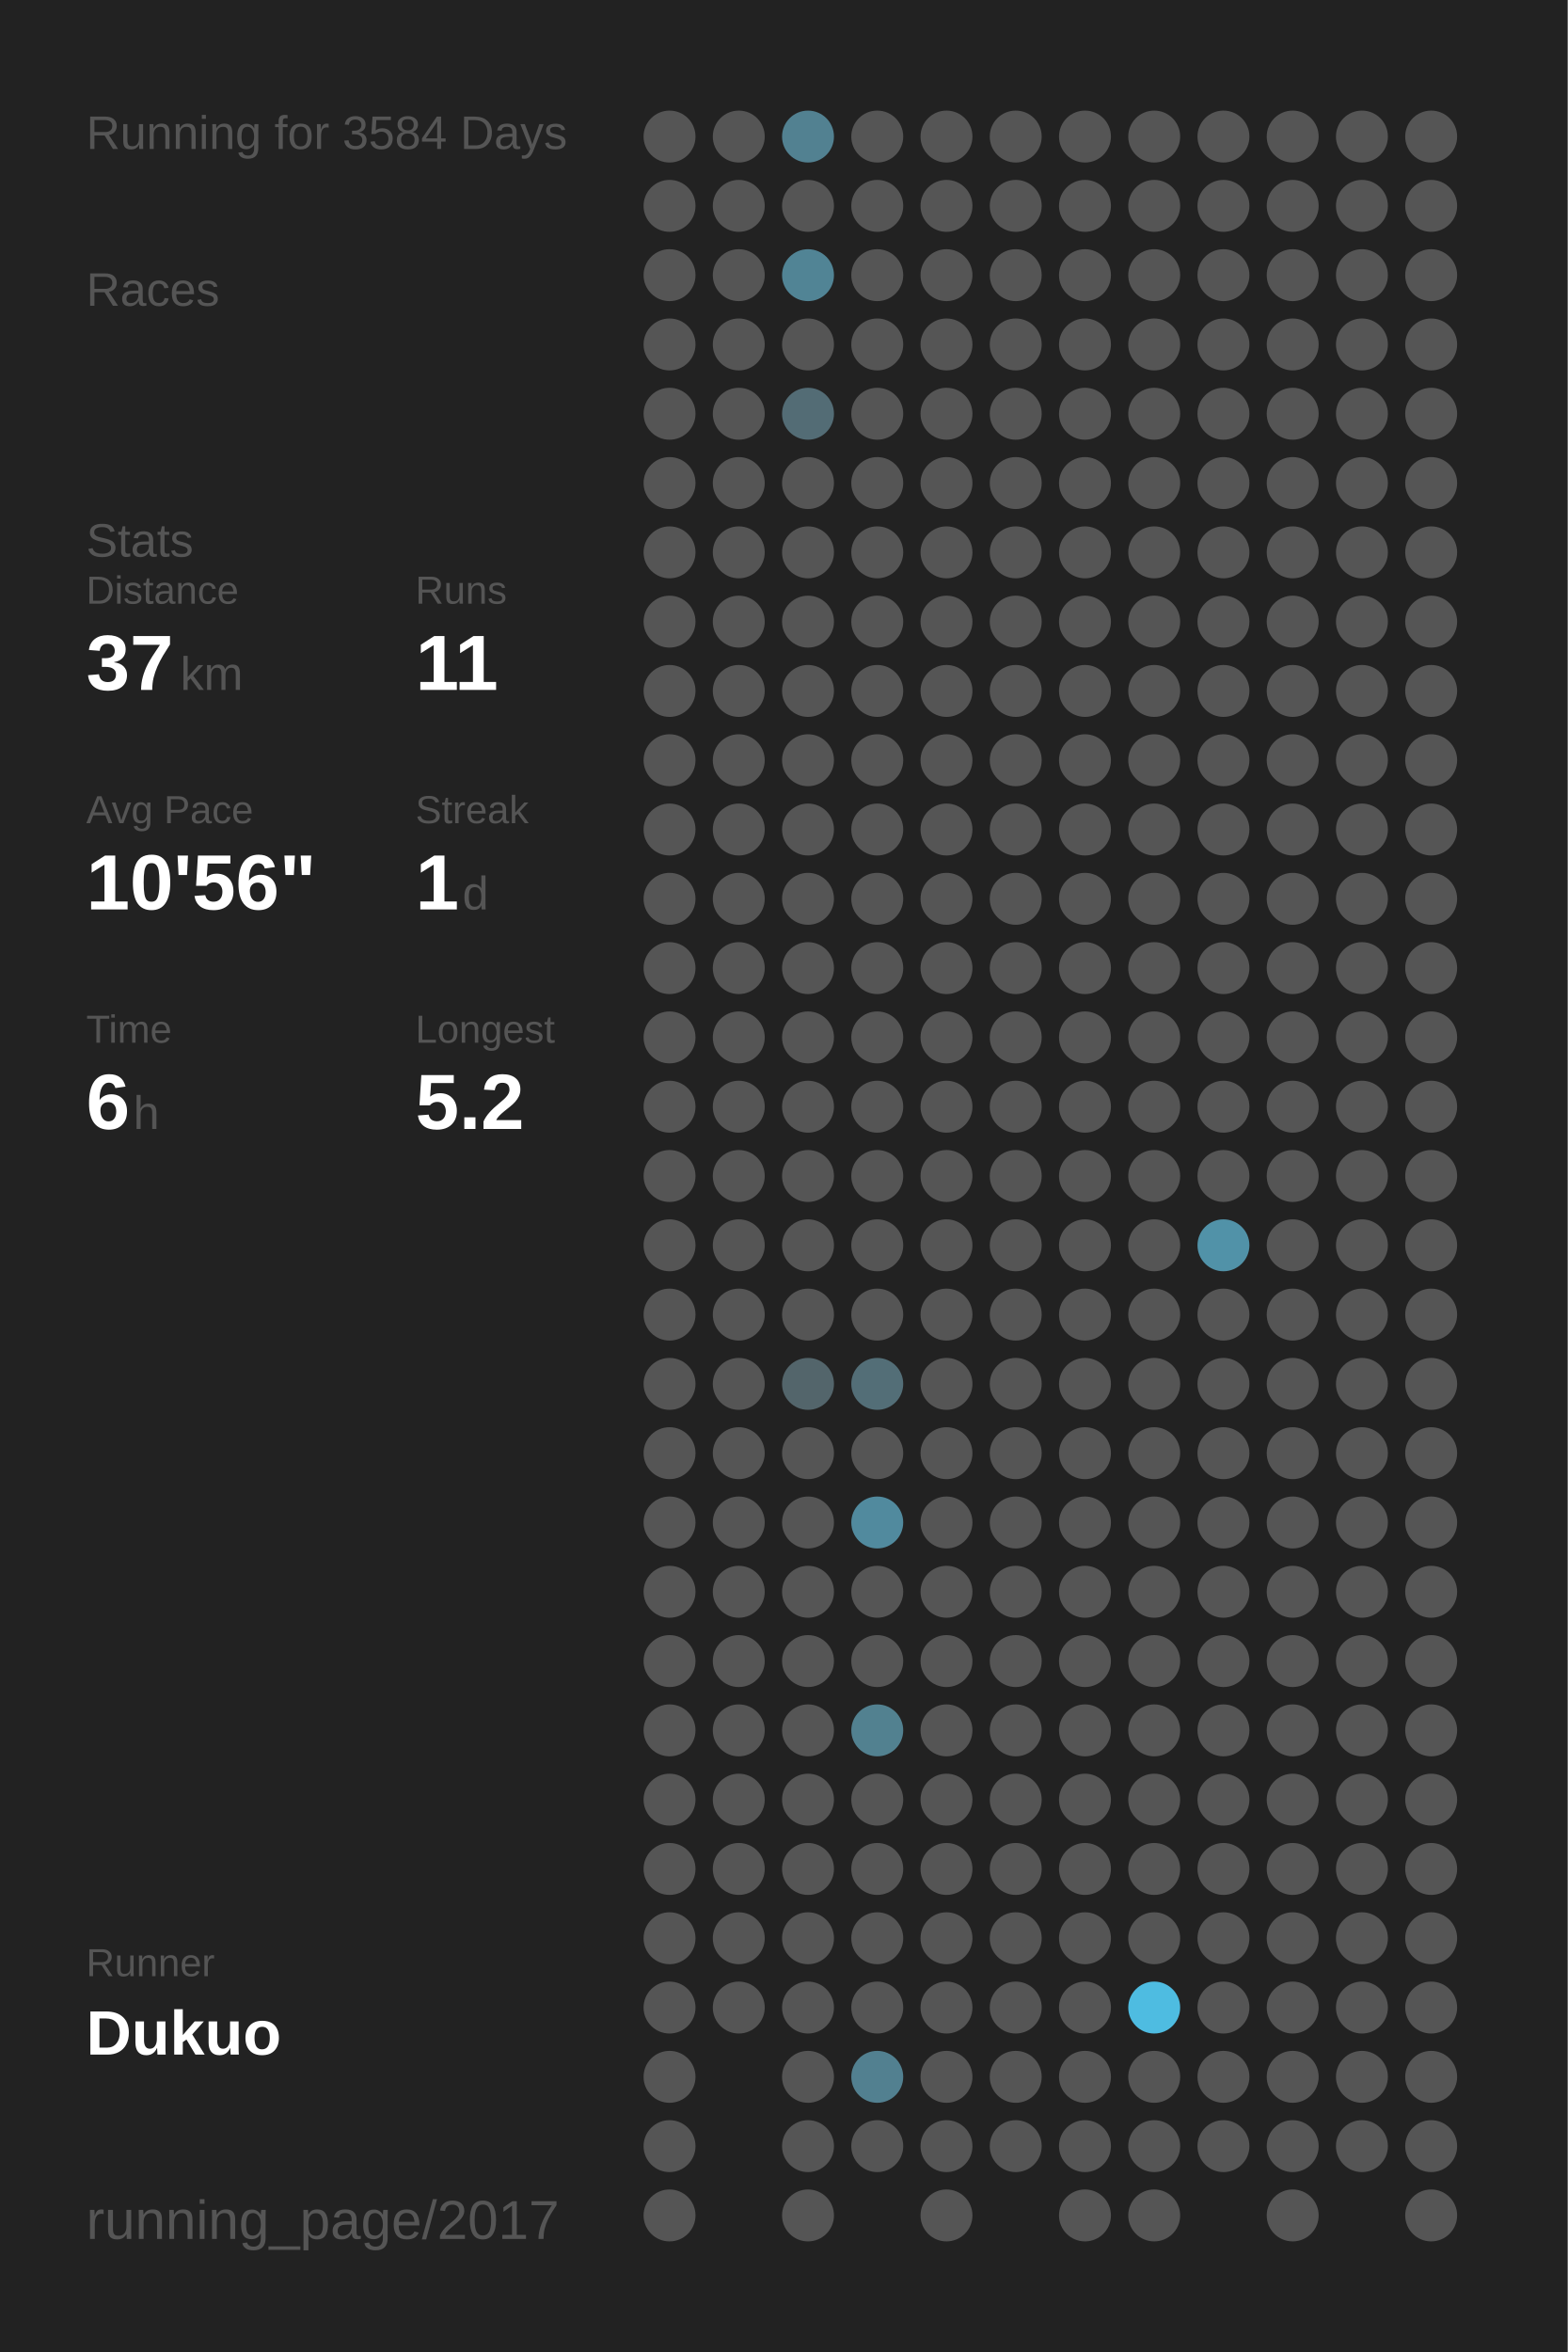
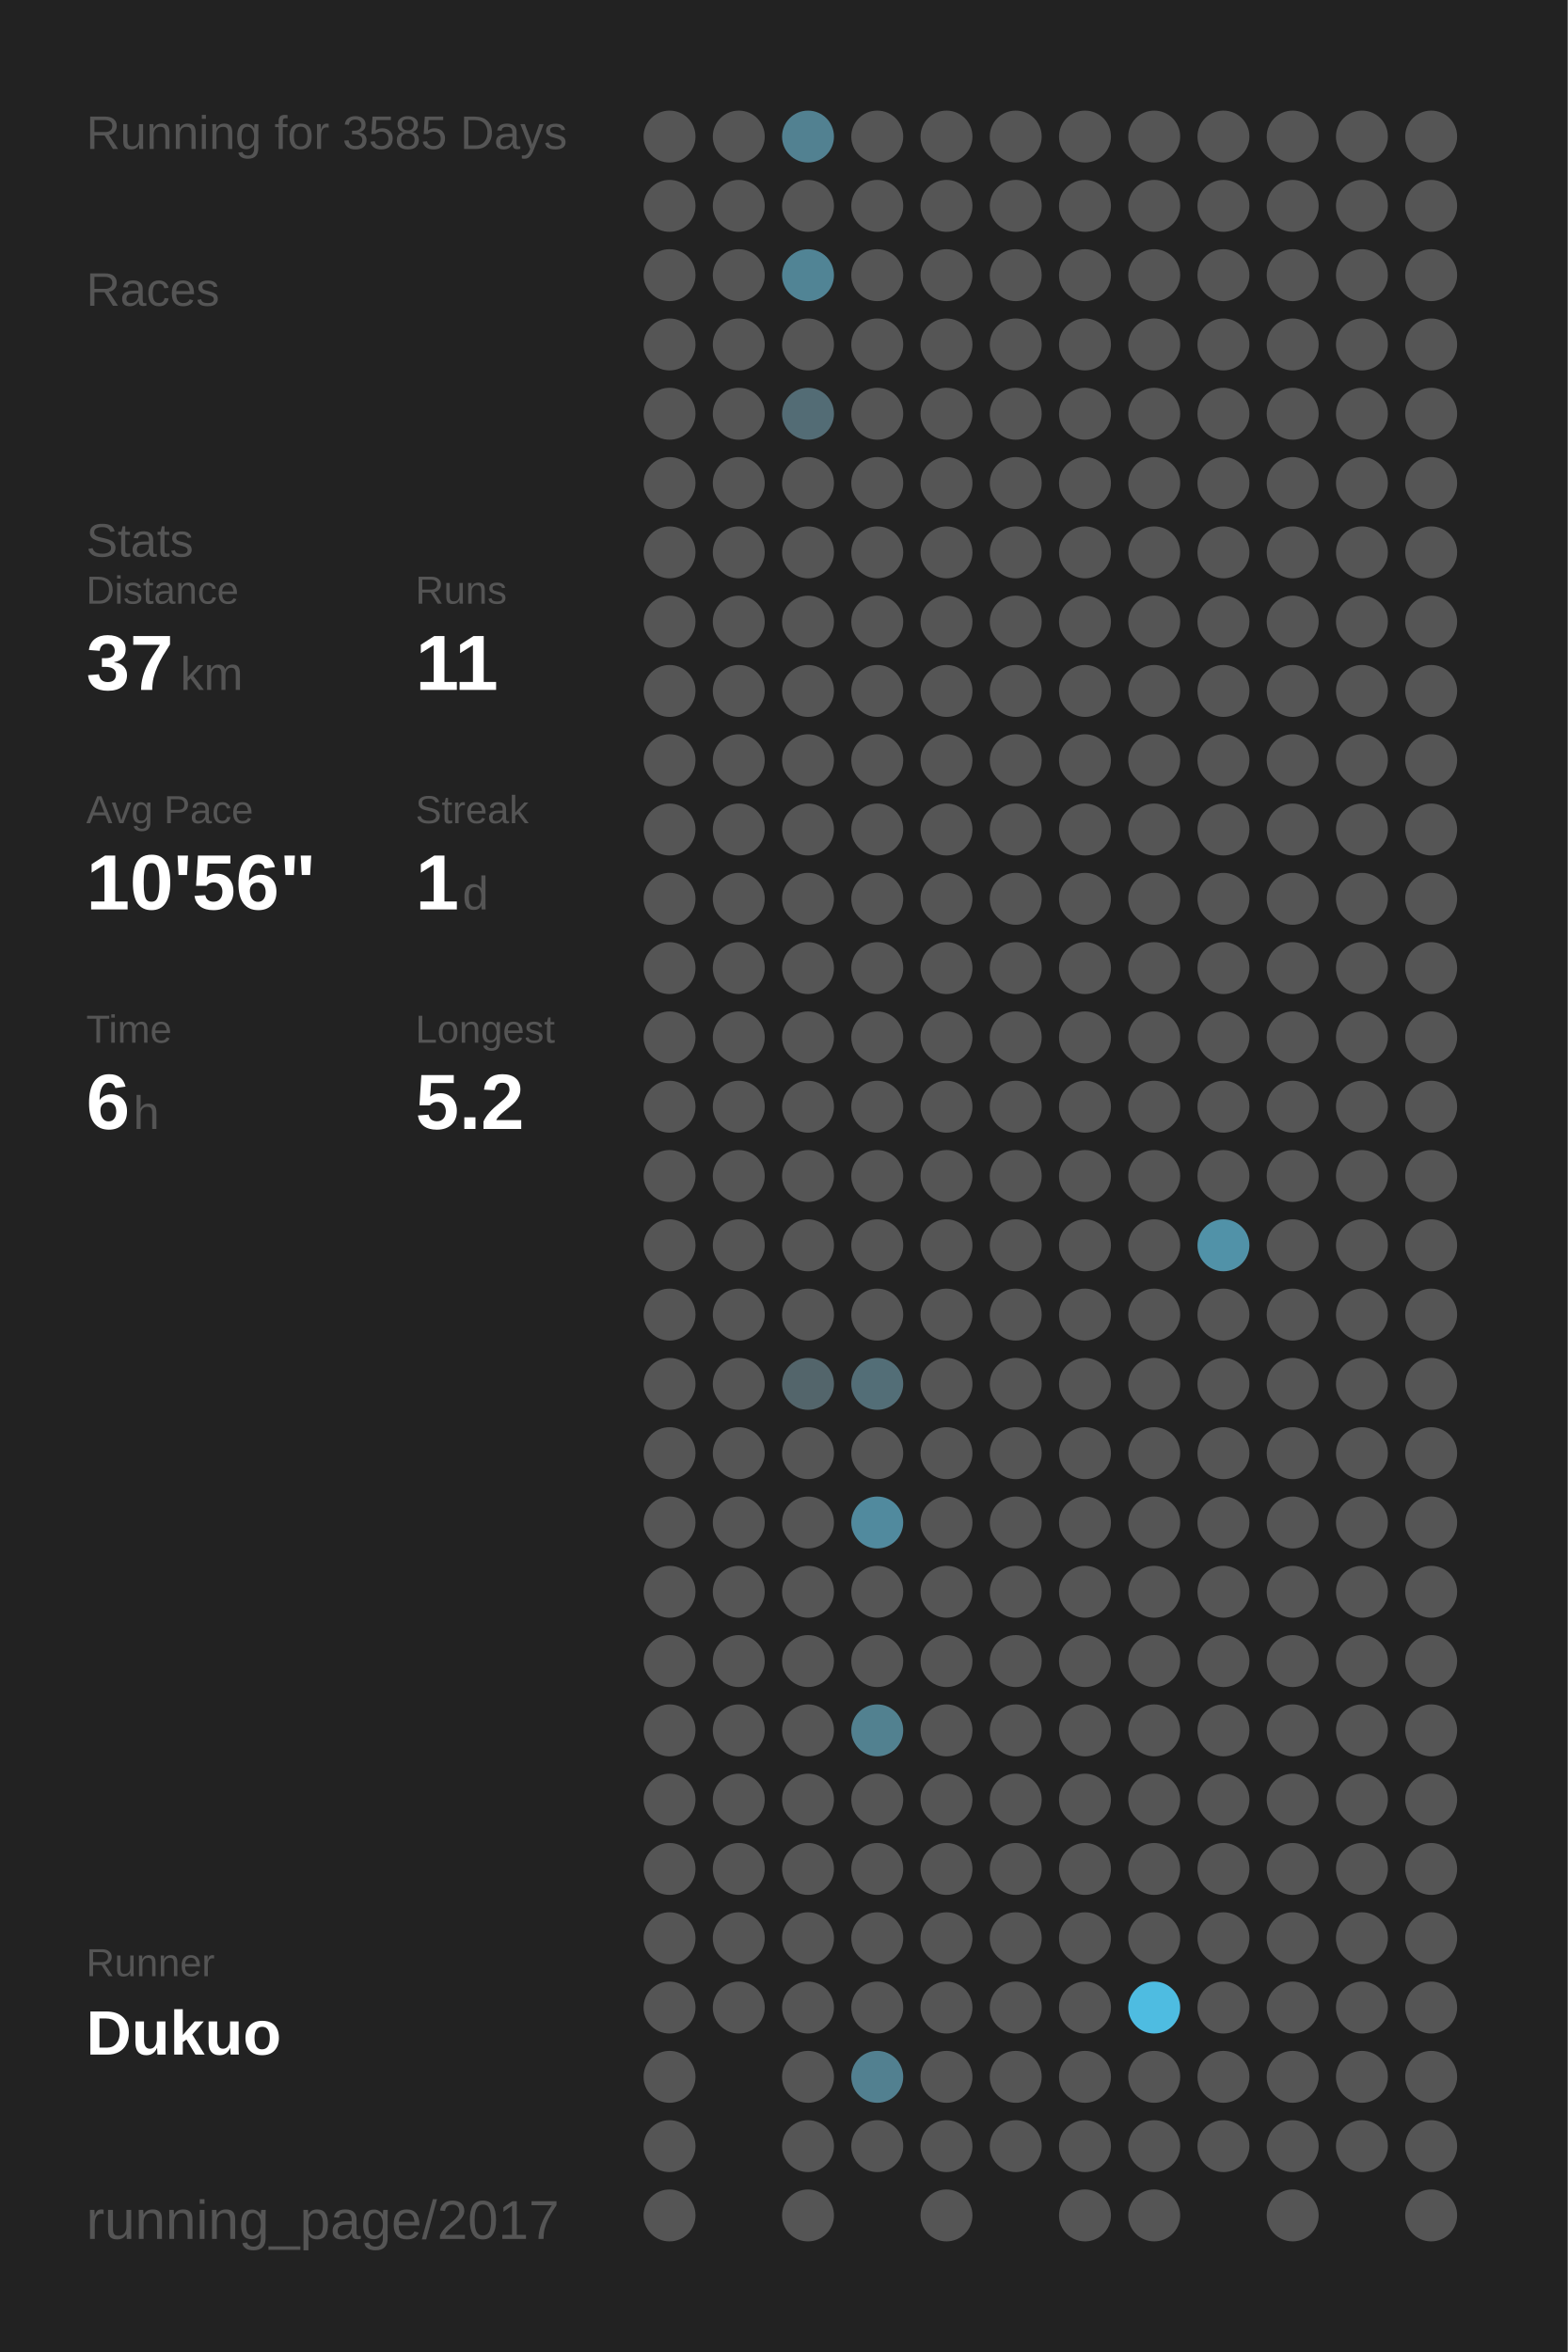
<svg xmlns="http://www.w3.org/2000/svg" baseProfile="full" height="300mm" version="1.1" viewBox="0,0,200,300" width="200mm">
  <defs />
  <rect fill="#222222" height="300" width="200" x="0" y="0" />
-   <text fill="#555555" style="font-size:6px; font-family:Arial;" x="11" y="19">Running for 3584 Days</text>
+   <text fill="#555555" style="font-size:6px; font-family:Arial;" x="11" y="19">Running for 3585 Days</text>
  <text fill="#555555" style="font-size:6px; font-family:Arial;" x="11" y="39">Races</text>
  <text fill="#555555" style="font-size:6px; font-family:Arial;" x="11" y="71">Stats</text>
  <text fill="#555555" style="font-size:5px; font-family:Arial;" x="11" y="77">Distance</text>
  <text fill="#FFFFFF" style="font-size:10px; font-family:Arial; font-weight:bold;" x="11" y="88">37</text>
  <text fill="#555555" style="font-size:6px; font-family:Arial;" x="23" y="88">km</text>
  <text fill="#555555" style="font-size:5px; font-family:Arial;" x="53" y="77">Runs</text>
  <text fill="#FFFFFF" style="font-size:10px; font-family:Arial; font-weight:bold;" x="53" y="88">11</text>
  <text fill="#555555" style="font-size:5px; font-family:Arial;" x="11" y="105">Avg Pace</text>
  <text fill="#FFFFFF" style="font-size:10px; font-family:Arial; font-weight:bold;" x="11" y="116">10'56"</text>
  <text fill="#555555" style="font-size:5px; font-family:Arial;" x="53" y="105">Streak</text>
  <text fill="#FFFFFF" style="font-size:10px; font-family:Arial; font-weight:bold;" x="53" y="116">1</text>
  <text fill="#555555" style="font-size:6px; font-family:Arial;" x="59" y="116">d</text>
  <text fill="#555555" style="font-size:5px; font-family:Arial;" x="11" y="133">Time</text>
  <text fill="#FFFFFF" style="font-size:10px; font-family:Arial; font-weight:bold;" x="11" y="144">6</text>
  <text fill="#555555" style="font-size:6px; font-family:Arial;" x="17" y="144">h</text>
  <text fill="#555555" style="font-size:5px; font-family:Arial;" x="53" y="133">Longest</text>
  <text fill="#FFFFFF" style="font-size:10px; font-family:Arial; font-weight:bold;" x="53" y="144">5.2</text>
  <text fill="#555555" style="font-size:5px; font-family:Arial;" x="11" y="252.065">Runner</text>
  <text fill="#FFFFFF" style="font-size:8px; font-family:Arial; font-weight:bold;" x="11" y="262.065">Dukuo</text>
  <text fill="#555555" style="font-size:7px; font-family:Arial;" x="11" y="285.581">running_page/2017</text>
  <circle cx="85.417" cy="17.419" fill="#555555" r="3.312" />
  <circle cx="85.417" cy="26.258" fill="#555555" r="3.312" />
  <circle cx="85.417" cy="35.097" fill="#555555" r="3.312" />
  <circle cx="85.417" cy="43.935" fill="#555555" r="3.312" />
  <circle cx="85.417" cy="52.774" fill="#555555" r="3.312" />
  <circle cx="85.417" cy="61.613" fill="#555555" r="3.312" />
  <circle cx="85.417" cy="70.452" fill="#555555" r="3.312" />
  <circle cx="85.417" cy="79.29" fill="#555555" r="3.312" />
  <circle cx="85.417" cy="88.129" fill="#555555" r="3.312" />
  <circle cx="85.417" cy="96.968" fill="#555555" r="3.312" />
  <circle cx="85.417" cy="105.806" fill="#555555" r="3.312" />
  <circle cx="85.417" cy="114.645" fill="#555555" r="3.312" />
  <circle cx="85.417" cy="123.484" fill="#555555" r="3.312" />
  <circle cx="85.417" cy="132.323" fill="#555555" r="3.312" />
  <circle cx="85.417" cy="141.161" fill="#555555" r="3.312" />
  <circle cx="85.417" cy="150" fill="#555555" r="3.312" />
  <circle cx="85.417" cy="158.839" fill="#555555" r="3.312" />
  <circle cx="85.417" cy="167.677" fill="#555555" r="3.312" />
  <circle cx="85.417" cy="176.516" fill="#555555" r="3.312" />
  <circle cx="85.417" cy="185.355" fill="#555555" r="3.312" />
  <circle cx="85.417" cy="194.194" fill="#555555" r="3.312" />
  <circle cx="85.417" cy="203.032" fill="#555555" r="3.312" />
  <circle cx="85.417" cy="211.871" fill="#555555" r="3.312" />
  <circle cx="85.417" cy="220.71" fill="#555555" r="3.312" />
  <circle cx="85.417" cy="229.548" fill="#555555" r="3.312" />
  <circle cx="85.417" cy="238.387" fill="#555555" r="3.312" />
  <circle cx="85.417" cy="247.226" fill="#555555" r="3.312" />
  <circle cx="85.417" cy="256.065" fill="#555555" r="3.312" />
  <circle cx="85.417" cy="264.903" fill="#555555" r="3.312" />
  <circle cx="85.417" cy="273.742" fill="#555555" r="3.312" />
  <circle cx="85.417" cy="282.581" fill="#555555" r="3.312" />
  <circle cx="94.25" cy="17.419" fill="#555555" r="3.312" />
  <circle cx="94.25" cy="26.258" fill="#555555" r="3.312" />
  <circle cx="94.25" cy="35.097" fill="#555555" r="3.312" />
  <circle cx="94.25" cy="43.935" fill="#555555" r="3.312" />
  <circle cx="94.25" cy="52.774" fill="#555555" r="3.312" />
  <circle cx="94.25" cy="61.613" fill="#555555" r="3.312" />
  <circle cx="94.25" cy="70.452" fill="#555555" r="3.312" />
  <circle cx="94.25" cy="79.29" fill="#555555" r="3.312" />
  <circle cx="94.25" cy="88.129" fill="#555555" r="3.312" />
  <circle cx="94.25" cy="96.968" fill="#555555" r="3.312" />
  <circle cx="94.25" cy="105.806" fill="#555555" r="3.312" />
  <circle cx="94.25" cy="114.645" fill="#555555" r="3.312" />
  <circle cx="94.25" cy="123.484" fill="#555555" r="3.312" />
  <circle cx="94.25" cy="132.323" fill="#555555" r="3.312" />
  <circle cx="94.25" cy="141.161" fill="#555555" r="3.312" />
  <circle cx="94.25" cy="150" fill="#555555" r="3.312" />
  <circle cx="94.25" cy="158.839" fill="#555555" r="3.312" />
  <circle cx="94.25" cy="167.677" fill="#555555" r="3.312" />
  <circle cx="94.25" cy="176.516" fill="#555555" r="3.312" />
  <circle cx="94.25" cy="185.355" fill="#555555" r="3.312" />
  <circle cx="94.25" cy="194.194" fill="#555555" r="3.312" />
  <circle cx="94.25" cy="203.032" fill="#555555" r="3.312" />
  <circle cx="94.25" cy="211.871" fill="#555555" r="3.312" />
  <circle cx="94.25" cy="220.71" fill="#555555" r="3.312" />
  <circle cx="94.25" cy="229.548" fill="#555555" r="3.312" />
  <circle cx="94.25" cy="238.387" fill="#555555" r="3.312" />
  <circle cx="94.25" cy="247.226" fill="#555555" r="3.312" />
  <circle cx="94.25" cy="256.065" fill="#555555" r="3.312" />
  <circle cx="103.083" cy="17.419" fill="#528191" r="3.312" />
  <circle cx="103.083" cy="26.258" fill="#555555" r="3.312" />
  <circle cx="103.083" cy="35.097" fill="#518495" r="3.312" />
  <circle cx="103.083" cy="43.935" fill="#555555" r="3.312" />
  <circle cx="103.083" cy="52.774" fill="#536c75" r="3.312" />
  <circle cx="103.083" cy="61.613" fill="#555555" r="3.312" />
  <circle cx="103.083" cy="70.452" fill="#555555" r="3.312" />
  <circle cx="103.083" cy="79.29" fill="#555555" r="3.312" />
  <circle cx="103.083" cy="88.129" fill="#555555" r="3.312" />
  <circle cx="103.083" cy="96.968" fill="#555555" r="3.312" />
  <circle cx="103.083" cy="105.806" fill="#555555" r="3.312" />
  <circle cx="103.083" cy="114.645" fill="#555555" r="3.312" />
  <circle cx="103.083" cy="123.484" fill="#555555" r="3.312" />
  <circle cx="103.083" cy="132.323" fill="#555555" r="3.312" />
  <circle cx="103.083" cy="141.161" fill="#555555" r="3.312" />
  <circle cx="103.083" cy="150" fill="#555555" r="3.312" />
  <circle cx="103.083" cy="158.839" fill="#555555" r="3.312" />
  <circle cx="103.083" cy="167.677" fill="#555555" r="3.312" />
  <circle cx="103.083" cy="176.516" fill="#53656b" r="3.312" />
  <circle cx="103.083" cy="185.355" fill="#555555" r="3.312" />
  <circle cx="103.083" cy="194.194" fill="#555555" r="3.312" />
  <circle cx="103.083" cy="203.032" fill="#555555" r="3.312" />
  <circle cx="103.083" cy="211.871" fill="#555555" r="3.312" />
  <circle cx="103.083" cy="220.71" fill="#555555" r="3.312" />
  <circle cx="103.083" cy="229.548" fill="#555555" r="3.312" />
  <circle cx="103.083" cy="238.387" fill="#555555" r="3.312" />
  <circle cx="103.083" cy="247.226" fill="#555555" r="3.312" />
  <circle cx="103.083" cy="256.065" fill="#555555" r="3.312" />
  <circle cx="103.083" cy="264.903" fill="#555555" r="3.312" />
  <circle cx="103.083" cy="273.742" fill="#555555" r="3.312" />
  <circle cx="103.083" cy="282.581" fill="#555555" r="3.312" />
  <circle cx="111.917" cy="17.419" fill="#555555" r="3.312" />
  <circle cx="111.917" cy="26.258" fill="#555555" r="3.312" />
  <circle cx="111.917" cy="35.097" fill="#555555" r="3.312" />
  <circle cx="111.917" cy="43.935" fill="#555555" r="3.312" />
  <circle cx="111.917" cy="52.774" fill="#555555" r="3.312" />
  <circle cx="111.917" cy="61.613" fill="#555555" r="3.312" />
  <circle cx="111.917" cy="70.452" fill="#555555" r="3.312" />
  <circle cx="111.917" cy="79.29" fill="#555555" r="3.312" />
  <circle cx="111.917" cy="88.129" fill="#555555" r="3.312" />
  <circle cx="111.917" cy="96.968" fill="#555555" r="3.312" />
  <circle cx="111.917" cy="105.806" fill="#555555" r="3.312" />
  <circle cx="111.917" cy="114.645" fill="#555555" r="3.312" />
  <circle cx="111.917" cy="123.484" fill="#555555" r="3.312" />
  <circle cx="111.917" cy="132.323" fill="#555555" r="3.312" />
  <circle cx="111.917" cy="141.161" fill="#555555" r="3.312" />
  <circle cx="111.917" cy="150" fill="#555555" r="3.312" />
  <circle cx="111.917" cy="158.839" fill="#555555" r="3.312" />
  <circle cx="111.917" cy="167.677" fill="#555555" r="3.312" />
  <circle cx="111.917" cy="176.516" fill="#536e77" r="3.312" />
  <circle cx="111.917" cy="185.355" fill="#555555" r="3.312" />
  <circle cx="111.917" cy="194.194" fill="#518a9e" r="3.312" />
  <circle cx="111.917" cy="203.032" fill="#555555" r="3.312" />
  <circle cx="111.917" cy="211.871" fill="#555555" r="3.312" />
  <circle cx="111.917" cy="220.71" fill="#528190" r="3.312" />
  <circle cx="111.917" cy="229.548" fill="#555555" r="3.312" />
  <circle cx="111.917" cy="238.387" fill="#555555" r="3.312" />
  <circle cx="111.917" cy="247.226" fill="#555555" r="3.312" />
  <circle cx="111.917" cy="256.065" fill="#555555" r="3.312" />
  <circle cx="111.917" cy="264.903" fill="#528090" r="3.312" />
  <circle cx="111.917" cy="273.742" fill="#555555" r="3.312" />
  <circle cx="120.75" cy="17.419" fill="#555555" r="3.312" />
  <circle cx="120.75" cy="26.258" fill="#555555" r="3.312" />
  <circle cx="120.75" cy="35.097" fill="#555555" r="3.312" />
  <circle cx="120.75" cy="43.935" fill="#555555" r="3.312" />
  <circle cx="120.75" cy="52.774" fill="#555555" r="3.312" />
  <circle cx="120.75" cy="61.613" fill="#555555" r="3.312" />
  <circle cx="120.75" cy="70.452" fill="#555555" r="3.312" />
  <circle cx="120.75" cy="79.29" fill="#555555" r="3.312" />
  <circle cx="120.75" cy="88.129" fill="#555555" r="3.312" />
  <circle cx="120.75" cy="96.968" fill="#555555" r="3.312" />
  <circle cx="120.75" cy="105.806" fill="#555555" r="3.312" />
  <circle cx="120.75" cy="114.645" fill="#555555" r="3.312" />
  <circle cx="120.75" cy="123.484" fill="#555555" r="3.312" />
  <circle cx="120.75" cy="132.323" fill="#555555" r="3.312" />
  <circle cx="120.75" cy="141.161" fill="#555555" r="3.312" />
  <circle cx="120.75" cy="150" fill="#555555" r="3.312" />
  <circle cx="120.75" cy="158.839" fill="#555555" r="3.312" />
  <circle cx="120.75" cy="167.677" fill="#555555" r="3.312" />
  <circle cx="120.75" cy="176.516" fill="#555555" r="3.312" />
  <circle cx="120.75" cy="185.355" fill="#555555" r="3.312" />
  <circle cx="120.75" cy="194.194" fill="#555555" r="3.312" />
  <circle cx="120.75" cy="203.032" fill="#555555" r="3.312" />
  <circle cx="120.75" cy="211.871" fill="#555555" r="3.312" />
  <circle cx="120.75" cy="220.71" fill="#555555" r="3.312" />
  <circle cx="120.75" cy="229.548" fill="#555555" r="3.312" />
  <circle cx="120.75" cy="238.387" fill="#555555" r="3.312" />
  <circle cx="120.75" cy="247.226" fill="#555555" r="3.312" />
  <circle cx="120.75" cy="256.065" fill="#555555" r="3.312" />
  <circle cx="120.75" cy="264.903" fill="#555555" r="3.312" />
  <circle cx="120.75" cy="273.742" fill="#555555" r="3.312" />
  <circle cx="120.75" cy="282.581" fill="#555555" r="3.312" />
  <circle cx="129.583" cy="17.419" fill="#555555" r="3.312" />
  <circle cx="129.583" cy="26.258" fill="#555555" r="3.312" />
  <circle cx="129.583" cy="35.097" fill="#555555" r="3.312" />
  <circle cx="129.583" cy="43.935" fill="#555555" r="3.312" />
  <circle cx="129.583" cy="52.774" fill="#555555" r="3.312" />
  <circle cx="129.583" cy="61.613" fill="#555555" r="3.312" />
  <circle cx="129.583" cy="70.452" fill="#555555" r="3.312" />
  <circle cx="129.583" cy="79.29" fill="#555555" r="3.312" />
  <circle cx="129.583" cy="88.129" fill="#555555" r="3.312" />
  <circle cx="129.583" cy="96.968" fill="#555555" r="3.312" />
  <circle cx="129.583" cy="105.806" fill="#555555" r="3.312" />
  <circle cx="129.583" cy="114.645" fill="#555555" r="3.312" />
  <circle cx="129.583" cy="123.484" fill="#555555" r="3.312" />
  <circle cx="129.583" cy="132.323" fill="#555555" r="3.312" />
  <circle cx="129.583" cy="141.161" fill="#555555" r="3.312" />
  <circle cx="129.583" cy="150" fill="#555555" r="3.312" />
  <circle cx="129.583" cy="158.839" fill="#555555" r="3.312" />
  <circle cx="129.583" cy="167.677" fill="#555555" r="3.312" />
  <circle cx="129.583" cy="176.516" fill="#555555" r="3.312" />
  <circle cx="129.583" cy="185.355" fill="#555555" r="3.312" />
  <circle cx="129.583" cy="194.194" fill="#555555" r="3.312" />
  <circle cx="129.583" cy="203.032" fill="#555555" r="3.312" />
  <circle cx="129.583" cy="211.871" fill="#555555" r="3.312" />
  <circle cx="129.583" cy="220.71" fill="#555555" r="3.312" />
  <circle cx="129.583" cy="229.548" fill="#555555" r="3.312" />
  <circle cx="129.583" cy="238.387" fill="#555555" r="3.312" />
  <circle cx="129.583" cy="247.226" fill="#555555" r="3.312" />
  <circle cx="129.583" cy="256.065" fill="#555555" r="3.312" />
  <circle cx="129.583" cy="264.903" fill="#555555" r="3.312" />
  <circle cx="129.583" cy="273.742" fill="#555555" r="3.312" />
  <circle cx="138.417" cy="17.419" fill="#555555" r="3.312" />
  <circle cx="138.417" cy="26.258" fill="#555555" r="3.312" />
  <circle cx="138.417" cy="35.097" fill="#555555" r="3.312" />
  <circle cx="138.417" cy="43.935" fill="#555555" r="3.312" />
  <circle cx="138.417" cy="52.774" fill="#555555" r="3.312" />
  <circle cx="138.417" cy="61.613" fill="#555555" r="3.312" />
  <circle cx="138.417" cy="70.452" fill="#555555" r="3.312" />
  <circle cx="138.417" cy="79.29" fill="#555555" r="3.312" />
  <circle cx="138.417" cy="88.129" fill="#555555" r="3.312" />
  <circle cx="138.417" cy="96.968" fill="#555555" r="3.312" />
  <circle cx="138.417" cy="105.806" fill="#555555" r="3.312" />
  <circle cx="138.417" cy="114.645" fill="#555555" r="3.312" />
  <circle cx="138.417" cy="123.484" fill="#555555" r="3.312" />
  <circle cx="138.417" cy="132.323" fill="#555555" r="3.312" />
  <circle cx="138.417" cy="141.161" fill="#555555" r="3.312" />
  <circle cx="138.417" cy="150" fill="#555555" r="3.312" />
  <circle cx="138.417" cy="158.839" fill="#555555" r="3.312" />
  <circle cx="138.417" cy="167.677" fill="#555555" r="3.312" />
  <circle cx="138.417" cy="176.516" fill="#555555" r="3.312" />
  <circle cx="138.417" cy="185.355" fill="#555555" r="3.312" />
  <circle cx="138.417" cy="194.194" fill="#555555" r="3.312" />
  <circle cx="138.417" cy="203.032" fill="#555555" r="3.312" />
  <circle cx="138.417" cy="211.871" fill="#555555" r="3.312" />
  <circle cx="138.417" cy="220.71" fill="#555555" r="3.312" />
  <circle cx="138.417" cy="229.548" fill="#555555" r="3.312" />
  <circle cx="138.417" cy="238.387" fill="#555555" r="3.312" />
  <circle cx="138.417" cy="247.226" fill="#555555" r="3.312" />
  <circle cx="138.417" cy="256.065" fill="#555555" r="3.312" />
  <circle cx="138.417" cy="264.903" fill="#555555" r="3.312" />
  <circle cx="138.417" cy="273.742" fill="#555555" r="3.312" />
  <circle cx="138.417" cy="282.581" fill="#555555" r="3.312" />
  <circle cx="147.25" cy="17.419" fill="#555555" r="3.312" />
  <circle cx="147.25" cy="26.258" fill="#555555" r="3.312" />
  <circle cx="147.25" cy="35.097" fill="#555555" r="3.312" />
  <circle cx="147.25" cy="43.935" fill="#555555" r="3.312" />
  <circle cx="147.25" cy="52.774" fill="#555555" r="3.312" />
  <circle cx="147.25" cy="61.613" fill="#555555" r="3.312" />
  <circle cx="147.25" cy="70.452" fill="#555555" r="3.312" />
  <circle cx="147.25" cy="79.29" fill="#555555" r="3.312" />
  <circle cx="147.25" cy="88.129" fill="#555555" r="3.312" />
  <circle cx="147.25" cy="96.968" fill="#555555" r="3.312" />
  <circle cx="147.25" cy="105.806" fill="#555555" r="3.312" />
  <circle cx="147.25" cy="114.645" fill="#555555" r="3.312" />
  <circle cx="147.25" cy="123.484" fill="#555555" r="3.312" />
  <circle cx="147.25" cy="132.323" fill="#555555" r="3.312" />
  <circle cx="147.25" cy="141.161" fill="#555555" r="3.312" />
  <circle cx="147.25" cy="150" fill="#555555" r="3.312" />
  <circle cx="147.25" cy="158.839" fill="#555555" r="3.312" />
  <circle cx="147.25" cy="167.677" fill="#555555" r="3.312" />
  <circle cx="147.25" cy="176.516" fill="#555555" r="3.312" />
  <circle cx="147.25" cy="185.355" fill="#555555" r="3.312" />
  <circle cx="147.25" cy="194.194" fill="#555555" r="3.312" />
  <circle cx="147.25" cy="203.032" fill="#555555" r="3.312" />
  <circle cx="147.25" cy="211.871" fill="#555555" r="3.312" />
  <circle cx="147.25" cy="220.71" fill="#555555" r="3.312" />
  <circle cx="147.25" cy="229.548" fill="#555555" r="3.312" />
  <circle cx="147.25" cy="238.387" fill="#555555" r="3.312" />
  <circle cx="147.25" cy="247.226" fill="#555555" r="3.312" />
  <circle cx="147.25" cy="256.065" fill="#4ebce1" r="3.312" />
  <circle cx="147.25" cy="264.903" fill="#555555" r="3.312" />
  <circle cx="147.25" cy="273.742" fill="#555555" r="3.312" />
  <circle cx="147.25" cy="282.581" fill="#555555" r="3.312" />
  <circle cx="156.083" cy="17.419" fill="#555555" r="3.312" />
  <circle cx="156.083" cy="26.258" fill="#555555" r="3.312" />
  <circle cx="156.083" cy="35.097" fill="#555555" r="3.312" />
  <circle cx="156.083" cy="43.935" fill="#555555" r="3.312" />
  <circle cx="156.083" cy="52.774" fill="#555555" r="3.312" />
  <circle cx="156.083" cy="61.613" fill="#555555" r="3.312" />
  <circle cx="156.083" cy="70.452" fill="#555555" r="3.312" />
  <circle cx="156.083" cy="79.29" fill="#555555" r="3.312" />
  <circle cx="156.083" cy="88.129" fill="#555555" r="3.312" />
  <circle cx="156.083" cy="96.968" fill="#555555" r="3.312" />
  <circle cx="156.083" cy="105.806" fill="#555555" r="3.312" />
  <circle cx="156.083" cy="114.645" fill="#555555" r="3.312" />
  <circle cx="156.083" cy="123.484" fill="#555555" r="3.312" />
  <circle cx="156.083" cy="132.323" fill="#555555" r="3.312" />
  <circle cx="156.083" cy="141.161" fill="#555555" r="3.312" />
  <circle cx="156.083" cy="150" fill="#555555" r="3.312" />
  <circle cx="156.083" cy="158.839" fill="#5192a8" r="3.312" />
  <circle cx="156.083" cy="167.677" fill="#555555" r="3.312" />
  <circle cx="156.083" cy="176.516" fill="#555555" r="3.312" />
  <circle cx="156.083" cy="185.355" fill="#555555" r="3.312" />
  <circle cx="156.083" cy="194.194" fill="#555555" r="3.312" />
  <circle cx="156.083" cy="203.032" fill="#555555" r="3.312" />
  <circle cx="156.083" cy="211.871" fill="#555555" r="3.312" />
  <circle cx="156.083" cy="220.71" fill="#555555" r="3.312" />
  <circle cx="156.083" cy="229.548" fill="#555555" r="3.312" />
  <circle cx="156.083" cy="238.387" fill="#555555" r="3.312" />
  <circle cx="156.083" cy="247.226" fill="#555555" r="3.312" />
  <circle cx="156.083" cy="256.065" fill="#555555" r="3.312" />
  <circle cx="156.083" cy="264.903" fill="#555555" r="3.312" />
  <circle cx="156.083" cy="273.742" fill="#555555" r="3.312" />
  <circle cx="164.917" cy="17.419" fill="#555555" r="3.312" />
  <circle cx="164.917" cy="26.258" fill="#555555" r="3.312" />
  <circle cx="164.917" cy="35.097" fill="#555555" r="3.312" />
  <circle cx="164.917" cy="43.935" fill="#555555" r="3.312" />
  <circle cx="164.917" cy="52.774" fill="#555555" r="3.312" />
  <circle cx="164.917" cy="61.613" fill="#555555" r="3.312" />
  <circle cx="164.917" cy="70.452" fill="#555555" r="3.312" />
  <circle cx="164.917" cy="79.29" fill="#555555" r="3.312" />
  <circle cx="164.917" cy="88.129" fill="#555555" r="3.312" />
  <circle cx="164.917" cy="96.968" fill="#555555" r="3.312" />
  <circle cx="164.917" cy="105.806" fill="#555555" r="3.312" />
  <circle cx="164.917" cy="114.645" fill="#555555" r="3.312" />
  <circle cx="164.917" cy="123.484" fill="#555555" r="3.312" />
  <circle cx="164.917" cy="132.323" fill="#555555" r="3.312" />
  <circle cx="164.917" cy="141.161" fill="#555555" r="3.312" />
  <circle cx="164.917" cy="150" fill="#555555" r="3.312" />
  <circle cx="164.917" cy="158.839" fill="#555555" r="3.312" />
  <circle cx="164.917" cy="167.677" fill="#555555" r="3.312" />
  <circle cx="164.917" cy="176.516" fill="#555555" r="3.312" />
  <circle cx="164.917" cy="185.355" fill="#555555" r="3.312" />
  <circle cx="164.917" cy="194.194" fill="#555555" r="3.312" />
  <circle cx="164.917" cy="203.032" fill="#555555" r="3.312" />
  <circle cx="164.917" cy="211.871" fill="#555555" r="3.312" />
  <circle cx="164.917" cy="220.71" fill="#555555" r="3.312" />
  <circle cx="164.917" cy="229.548" fill="#555555" r="3.312" />
  <circle cx="164.917" cy="238.387" fill="#555555" r="3.312" />
  <circle cx="164.917" cy="247.226" fill="#555555" r="3.312" />
  <circle cx="164.917" cy="256.065" fill="#555555" r="3.312" />
  <circle cx="164.917" cy="264.903" fill="#555555" r="3.312" />
  <circle cx="164.917" cy="273.742" fill="#555555" r="3.312" />
  <circle cx="164.917" cy="282.581" fill="#555555" r="3.312" />
  <circle cx="173.75" cy="17.419" fill="#555555" r="3.312" />
  <circle cx="173.75" cy="26.258" fill="#555555" r="3.312" />
  <circle cx="173.75" cy="35.097" fill="#555555" r="3.312" />
  <circle cx="173.75" cy="43.935" fill="#555555" r="3.312" />
  <circle cx="173.75" cy="52.774" fill="#555555" r="3.312" />
  <circle cx="173.75" cy="61.613" fill="#555555" r="3.312" />
  <circle cx="173.75" cy="70.452" fill="#555555" r="3.312" />
  <circle cx="173.75" cy="79.29" fill="#555555" r="3.312" />
  <circle cx="173.75" cy="88.129" fill="#555555" r="3.312" />
  <circle cx="173.75" cy="96.968" fill="#555555" r="3.312" />
  <circle cx="173.75" cy="105.806" fill="#555555" r="3.312" />
  <circle cx="173.75" cy="114.645" fill="#555555" r="3.312" />
  <circle cx="173.75" cy="123.484" fill="#555555" r="3.312" />
  <circle cx="173.75" cy="132.323" fill="#555555" r="3.312" />
  <circle cx="173.75" cy="141.161" fill="#555555" r="3.312" />
  <circle cx="173.75" cy="150" fill="#555555" r="3.312" />
  <circle cx="173.75" cy="158.839" fill="#555555" r="3.312" />
  <circle cx="173.75" cy="167.677" fill="#555555" r="3.312" />
  <circle cx="173.75" cy="176.516" fill="#555555" r="3.312" />
  <circle cx="173.75" cy="185.355" fill="#555555" r="3.312" />
  <circle cx="173.75" cy="194.194" fill="#555555" r="3.312" />
  <circle cx="173.75" cy="203.032" fill="#555555" r="3.312" />
  <circle cx="173.75" cy="211.871" fill="#555555" r="3.312" />
  <circle cx="173.75" cy="220.71" fill="#555555" r="3.312" />
  <circle cx="173.75" cy="229.548" fill="#555555" r="3.312" />
  <circle cx="173.75" cy="238.387" fill="#555555" r="3.312" />
  <circle cx="173.75" cy="247.226" fill="#555555" r="3.312" />
  <circle cx="173.75" cy="256.065" fill="#555555" r="3.312" />
  <circle cx="173.75" cy="264.903" fill="#555555" r="3.312" />
  <circle cx="173.75" cy="273.742" fill="#555555" r="3.312" />
  <circle cx="182.583" cy="17.419" fill="#555555" r="3.312" />
  <circle cx="182.583" cy="26.258" fill="#555555" r="3.312" />
  <circle cx="182.583" cy="35.097" fill="#555555" r="3.312" />
  <circle cx="182.583" cy="43.935" fill="#555555" r="3.312" />
  <circle cx="182.583" cy="52.774" fill="#555555" r="3.312" />
  <circle cx="182.583" cy="61.613" fill="#555555" r="3.312" />
  <circle cx="182.583" cy="70.452" fill="#555555" r="3.312" />
  <circle cx="182.583" cy="79.29" fill="#555555" r="3.312" />
  <circle cx="182.583" cy="88.129" fill="#555555" r="3.312" />
  <circle cx="182.583" cy="96.968" fill="#555555" r="3.312" />
  <circle cx="182.583" cy="105.806" fill="#555555" r="3.312" />
  <circle cx="182.583" cy="114.645" fill="#555555" r="3.312" />
  <circle cx="182.583" cy="123.484" fill="#555555" r="3.312" />
  <circle cx="182.583" cy="132.323" fill="#555555" r="3.312" />
  <circle cx="182.583" cy="141.161" fill="#555555" r="3.312" />
  <circle cx="182.583" cy="150" fill="#555555" r="3.312" />
  <circle cx="182.583" cy="158.839" fill="#555555" r="3.312" />
  <circle cx="182.583" cy="167.677" fill="#555555" r="3.312" />
  <circle cx="182.583" cy="176.516" fill="#555555" r="3.312" />
  <circle cx="182.583" cy="185.355" fill="#555555" r="3.312" />
  <circle cx="182.583" cy="194.194" fill="#555555" r="3.312" />
  <circle cx="182.583" cy="203.032" fill="#555555" r="3.312" />
  <circle cx="182.583" cy="211.871" fill="#555555" r="3.312" />
  <circle cx="182.583" cy="220.71" fill="#555555" r="3.312" />
  <circle cx="182.583" cy="229.548" fill="#555555" r="3.312" />
  <circle cx="182.583" cy="238.387" fill="#555555" r="3.312" />
  <circle cx="182.583" cy="247.226" fill="#555555" r="3.312" />
  <circle cx="182.583" cy="256.065" fill="#555555" r="3.312" />
  <circle cx="182.583" cy="264.903" fill="#555555" r="3.312" />
  <circle cx="182.583" cy="273.742" fill="#555555" r="3.312" />
  <circle cx="182.583" cy="282.581" fill="#555555" r="3.312" />
</svg>
